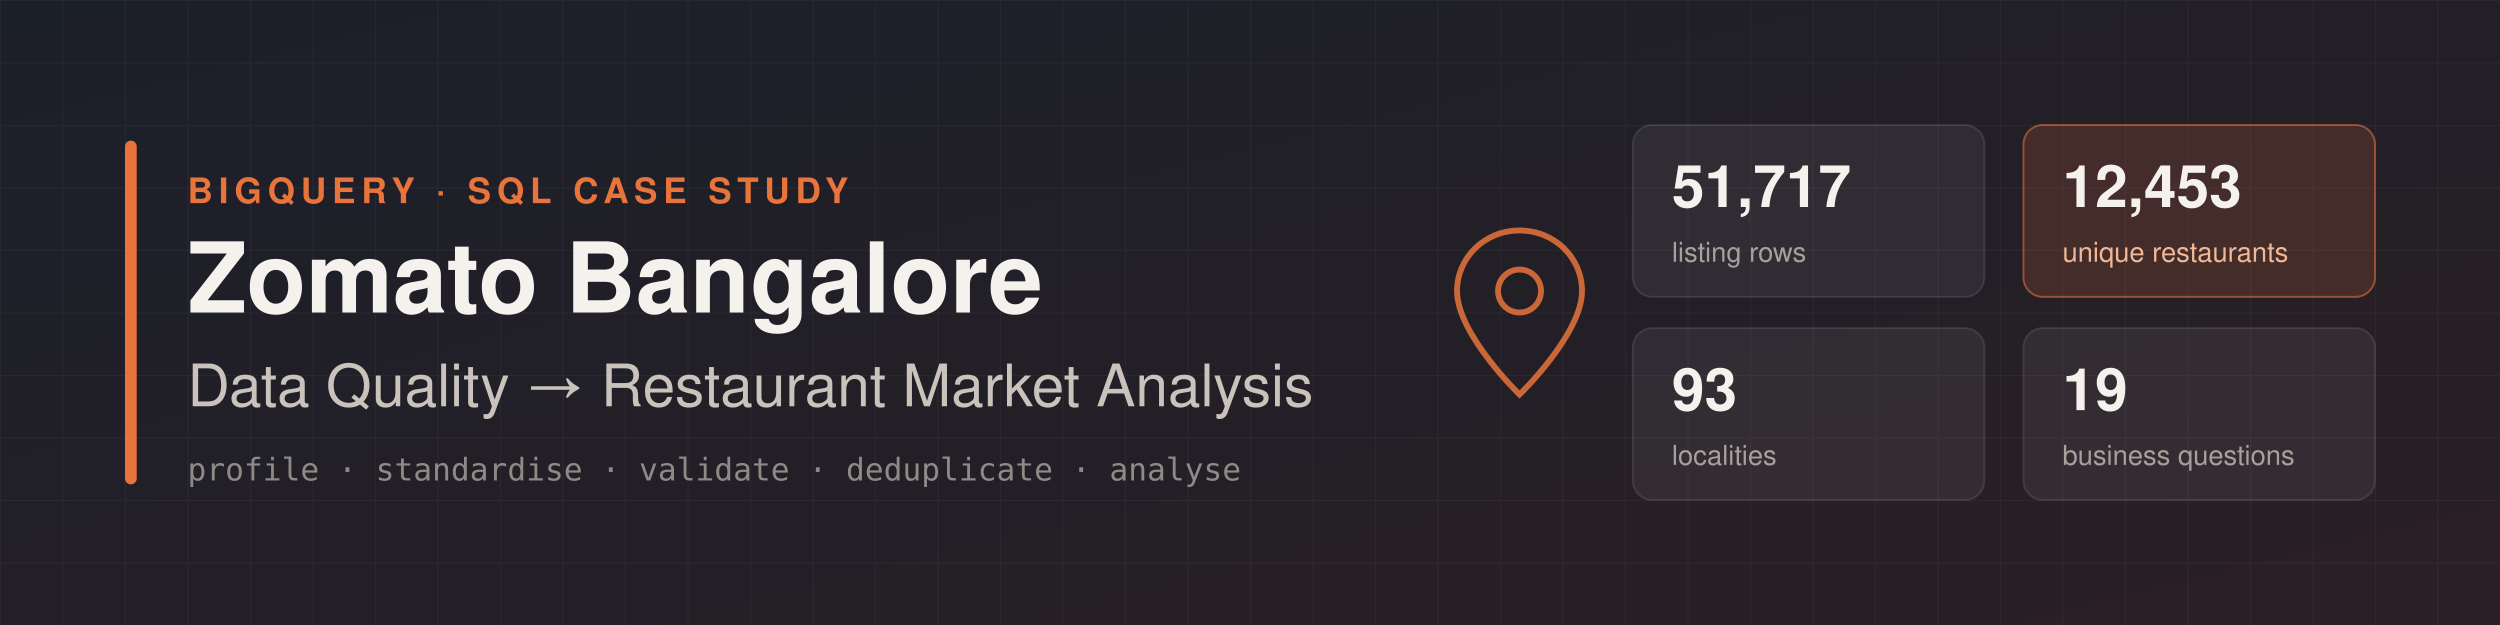
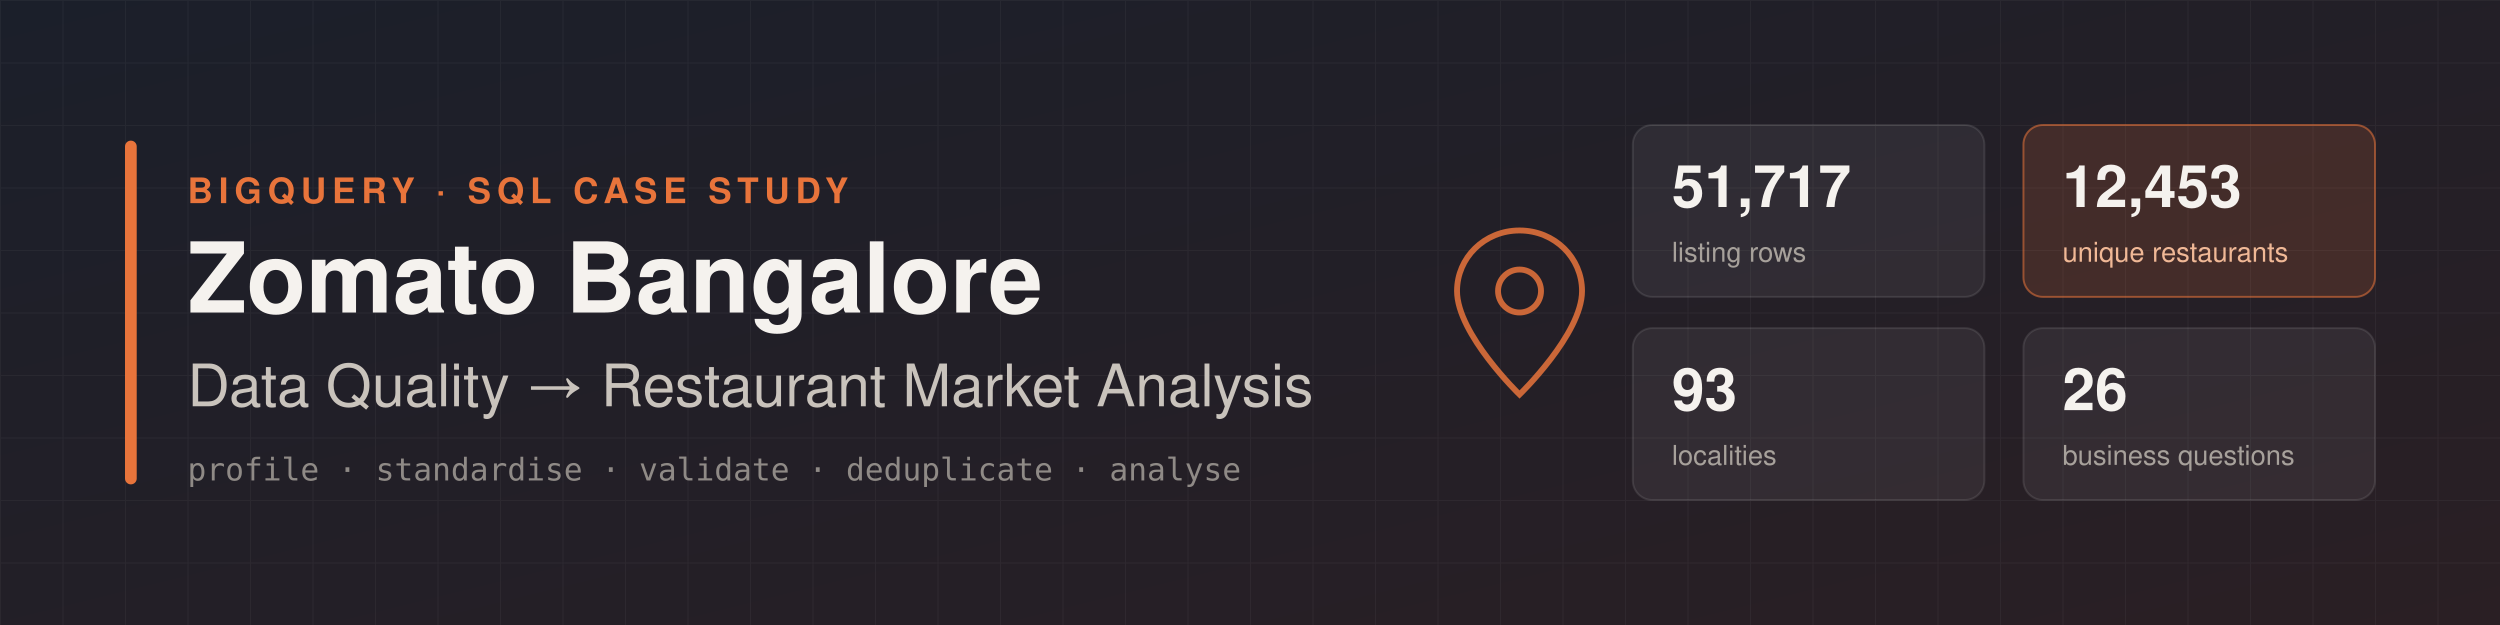
<svg xmlns="http://www.w3.org/2000/svg" width="1280" height="320" viewBox="0 0 1280 320" role="img" aria-label="Zomato Bangalore SQL Analysis banner">
  <defs>
    <linearGradient id="bg" x1="0" y1="0" x2="1" y2="1">
      <stop offset="0" stop-color="#1b1f2a" />
      <stop offset="1" stop-color="#2a1f24" />
    </linearGradient>
    <pattern id="grid" width="32" height="32" patternUnits="userSpaceOnUse">
      <path d="M32 0H0V32" fill="none" stroke="#ffffff" stroke-opacity="0.04" stroke-width="1" />
    </pattern>
  </defs>
  <rect width="1280" height="320" fill="url(#bg)" />
  <rect width="1280" height="320" fill="url(#grid)" />
  <rect x="64" y="72" width="6" height="176" rx="3" fill="#e8743b" />
  <text x="96" y="104" font-family="Segoe UI, Helvetica, Arial, sans-serif" font-size="18" letter-spacing="3" fill="#e8743b" font-weight="600">BIGQUERY · SQL CASE STUDY</text>
  <text x="96" y="160" font-family="Segoe UI, Helvetica, Arial, sans-serif" font-size="50" fill="#f5f2ee" font-weight="700">Zomato Bangalore</text>
  <text x="96" y="208" font-family="Segoe UI, Helvetica, Arial, sans-serif" font-size="30" fill="#c9c3bc" font-weight="400">Data Quality → Restaurant Market Analysis</text>
  <text x="96" y="246" font-family="Consolas, Menlo, monospace" font-size="16" fill="#8f8a86">profile · standardise · validate · deduplicate · analyse</text>
  <g font-family="Segoe UI, Helvetica, Arial, sans-serif">
    <rect x="836" y="64" width="180" height="88" rx="10" fill="#ffffff" fill-opacity="0.06" stroke="#ffffff" stroke-opacity="0.10" />
    <text x="856" y="106" font-size="30" font-weight="700" fill="#f5f2ee">51,717</text>
    <text x="856" y="134" font-size="14" fill="#a7a19b">listing rows</text>
    <rect x="1036" y="64" width="180" height="88" rx="10" fill="#e8743b" fill-opacity="0.16" stroke="#e8743b" stroke-opacity="0.55" />
    <text x="1056" y="106" font-size="30" font-weight="700" fill="#f5f2ee">12,453</text>
    <text x="1056" y="134" font-size="14" fill="#f0b896">unique restaurants</text>
    <rect x="836" y="168" width="180" height="88" rx="10" fill="#ffffff" fill-opacity="0.06" stroke="#ffffff" stroke-opacity="0.10" />
    <text x="856" y="210" font-size="30" font-weight="700" fill="#f5f2ee">93</text>
    <text x="856" y="238" font-size="14" fill="#a7a19b">localities</text>
    <rect x="1036" y="168" width="180" height="88" rx="10" fill="#ffffff" fill-opacity="0.06" stroke="#ffffff" stroke-opacity="0.10" />
-     <text x="1056" y="210" font-size="30" font-weight="700" fill="#f5f2ee">19</text>
+     <text x="1056" y="210" font-size="30" font-weight="700" fill="#f5f2ee">26</text>
    <text x="1056" y="238" font-size="14" fill="#a7a19b">business questions</text>
  </g>
  <g transform="translate(746 118)" fill="none" stroke="#e8743b" stroke-width="3" stroke-opacity="0.85">
    <path d="M32 0C14 0 0 14 0 31c0 22 32 53 32 53s32-31 32-53C64 14 50 0 32 0z" />
    <circle cx="32" cy="31" r="11" />
  </g>
</svg>
